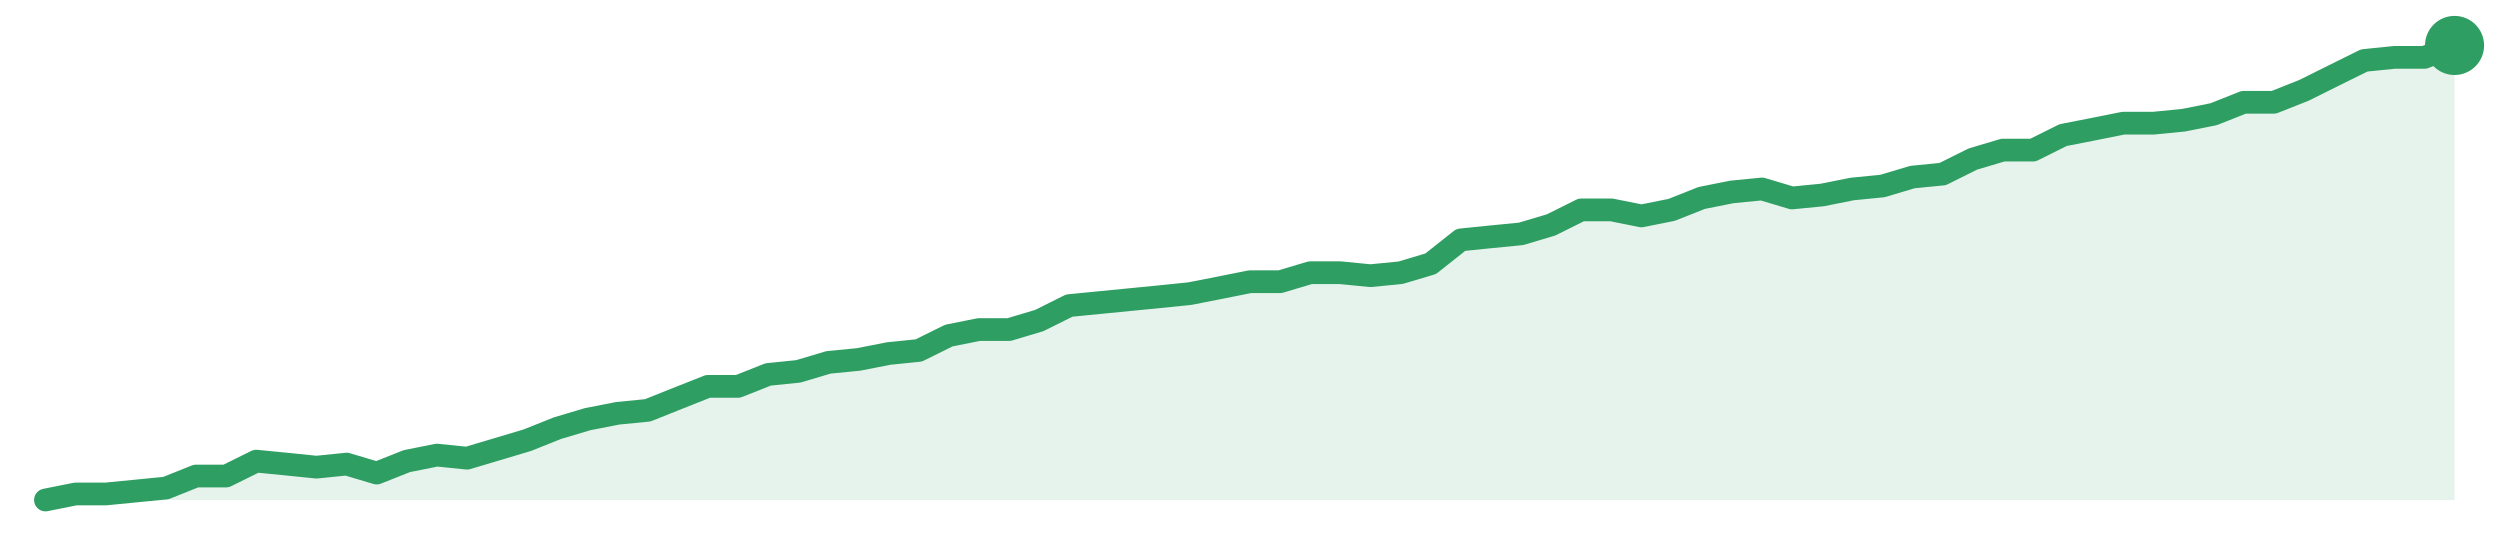
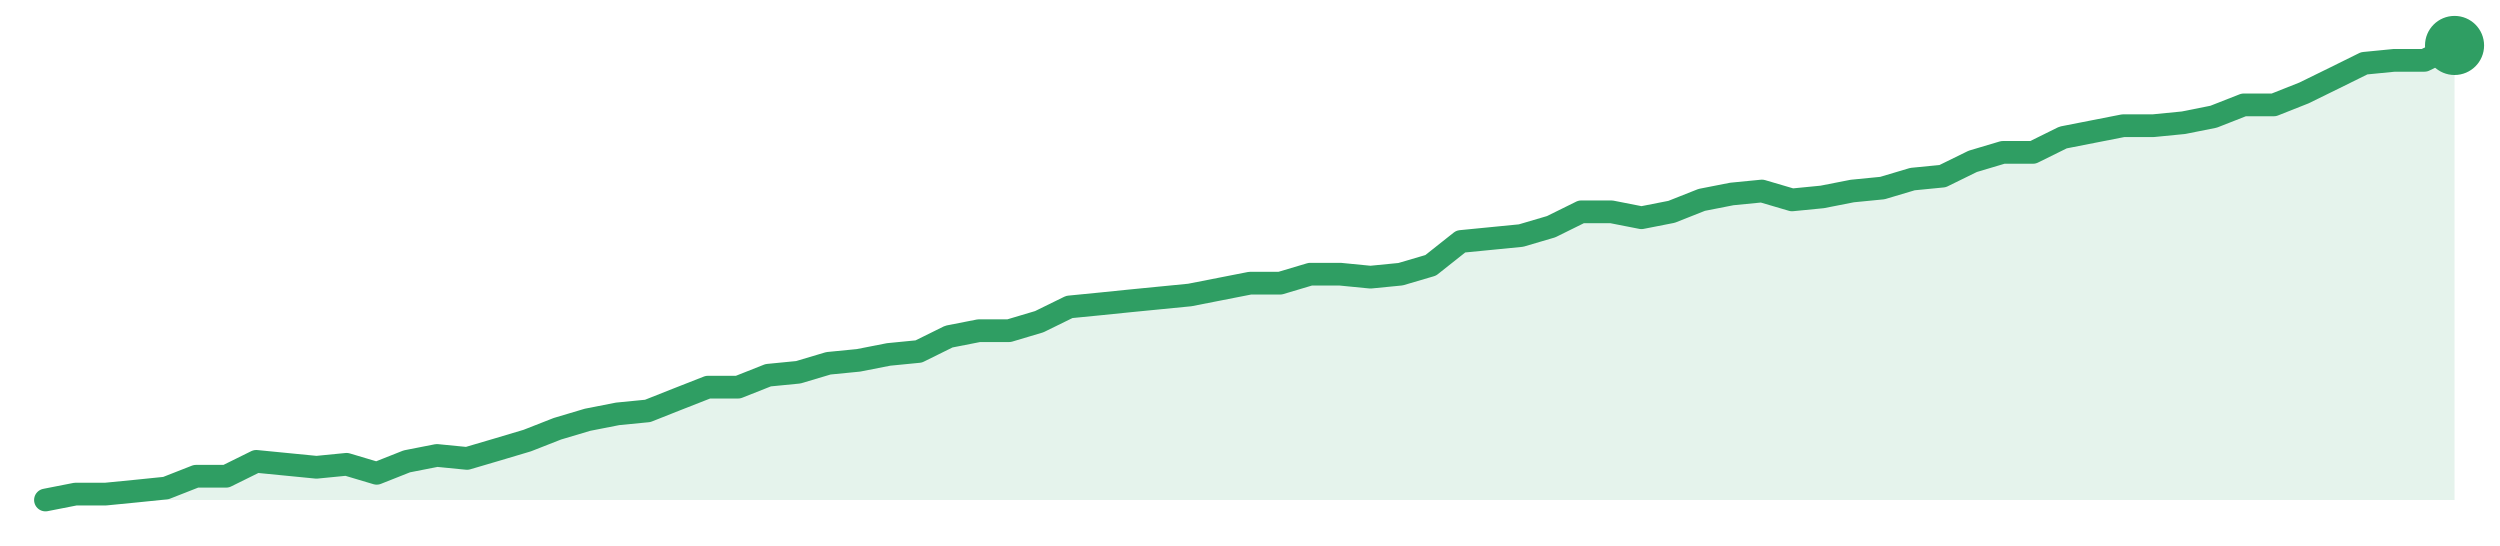
<svg xmlns="http://www.w3.org/2000/svg" width="220" height="48" viewBox="0 0 220 48" role="img" aria-label="trend">
-   <path d="M4.0,44.0 L4.0,44.0 L6.65,43.47 L9.3,43.47 L11.95,43.21 L14.6,42.95 L17.25,41.89 L19.9,41.89 L22.55,40.58 L25.2,40.84 L27.85,41.11 L30.5,40.84 L33.15,41.63 L35.8,40.58 L38.45,40.05 L41.1,40.32 L43.75,39.53 L46.4,38.74 L49.05,37.68 L51.7,36.89 L54.35,36.37 L57.0,36.11 L59.65,35.05 L62.3,34.0 L64.95,34.0 L67.6,32.95 L70.25,32.68 L72.9,31.89 L75.55,31.63 L78.2,31.11 L80.85,30.84 L83.5,29.53 L86.15,29.0 L88.8,29.0 L91.45,28.21 L94.1,26.89 L96.75,26.63 L99.4,26.37 L102.05,26.11 L104.7,25.84 L107.35,25.32 L110.0,24.79 L112.65,24.79 L115.3,24.0 L117.95,24.0 L120.6,24.26 L123.25,24.0 L125.9,23.21 L128.55,21.11 L131.2,20.84 L133.85,20.58 L136.5,19.79 L139.15,18.47 L141.8,18.47 L144.45,19.0 L147.1,18.47 L149.75,17.42 L152.4,16.89 L155.05,16.63 L157.7,17.42 L160.35,17.16 L163.0,16.63 L165.65,16.37 L168.3,15.58 L170.95,15.32 L173.6,14.0 L176.25,13.21 L178.9,13.21 L181.55,11.89 L184.2,11.37 L186.85,10.84 L189.5,10.84 L192.15,10.58 L194.8,10.05 L197.45,9.0 L200.1,9.0 L202.75,7.95 L205.4,6.63 L208.05,5.32 L210.7,5.05 L213.35,5.05 L216.0,4.0 L216.0,44.0 Z" fill="#2f9e631f" />
-   <path d="M4.0,44.0 L6.65,43.47 L9.3,43.47 L11.95,43.21 L14.6,42.95 L17.25,41.89 L19.9,41.89 L22.55,40.58 L25.2,40.84 L27.85,41.11 L30.5,40.84 L33.15,41.63 L35.8,40.58 L38.45,40.05 L41.1,40.32 L43.75,39.53 L46.4,38.74 L49.05,37.68 L51.7,36.89 L54.35,36.37 L57.0,36.11 L59.65,35.05 L62.3,34.0 L64.95,34.0 L67.6,32.95 L70.25,32.68 L72.9,31.89 L75.55,31.63 L78.2,31.11 L80.85,30.84 L83.5,29.53 L86.15,29.0 L88.8,29.0 L91.45,28.21 L94.1,26.89 L96.75,26.63 L99.4,26.37 L102.05,26.11 L104.7,25.84 L107.35,25.32 L110.0,24.79 L112.65,24.79 L115.3,24.0 L117.95,24.0 L120.6,24.26 L123.25,24.0 L125.9,23.21 L128.55,21.11 L131.2,20.84 L133.85,20.58 L136.5,19.79 L139.15,18.47 L141.8,18.47 L144.45,19.0 L147.1,18.47 L149.75,17.42 L152.4,16.89 L155.05,16.63 L157.7,17.42 L160.35,17.16 L163.0,16.63 L165.65,16.37 L168.3,15.58 L170.95,15.32 L173.6,14.0 L176.25,13.21 L178.9,13.21 L181.55,11.89 L184.2,11.37 L186.85,10.84 L189.5,10.84 L192.15,10.58 L194.8,10.05 L197.45,9.0 L200.1,9.0 L202.75,7.95 L205.4,6.63 L208.05,5.32 L210.7,5.05 L213.35,5.05 L216.0,4.0" fill="none" stroke="#2f9e63" stroke-width="2" stroke-linejoin="round" stroke-linecap="round" />
+   <path d="M4.0,44.0 L4.0,44.0 L6.65,43.48 L9.3,43.48 L11.95,43.22 L14.6,42.95 L17.25,41.91 L19.9,41.91 L22.55,40.6 L25.2,40.86 L27.85,41.12 L30.5,40.86 L33.15,41.65 L35.8,40.6 L38.45,40.08 L41.1,40.34 L43.75,39.56 L46.4,38.77 L49.05,37.73 L51.7,36.94 L54.35,36.42 L57.0,36.16 L59.65,35.11 L62.3,34.07 L64.95,34.07 L67.6,33.02 L70.25,32.76 L72.9,31.97 L75.55,31.71 L78.2,31.19 L80.85,30.93 L83.5,29.62 L86.15,29.1 L88.8,29.1 L91.45,28.31 L94.1,27.01 L96.75,26.75 L99.4,26.48 L102.05,26.22 L104.7,25.96 L107.35,25.44 L110.0,24.92 L112.65,24.92 L115.3,24.13 L117.95,24.13 L120.6,24.39 L123.25,24.13 L125.9,23.35 L128.55,21.25 L131.2,20.99 L133.85,20.73 L136.5,19.95 L139.15,18.64 L141.8,18.64 L144.45,19.16 L147.1,18.64 L149.75,17.59 L152.4,17.07 L155.05,16.81 L157.7,17.59 L160.35,17.33 L163.0,16.81 L165.65,16.55 L168.3,15.76 L170.95,15.5 L173.6,14.2 L176.25,13.41 L178.9,13.41 L181.55,12.1 L184.2,11.58 L186.85,11.06 L189.5,11.06 L192.15,10.8 L194.8,10.27 L197.45,9.23 L200.1,9.23 L202.75,8.18 L205.4,6.88 L208.05,5.57 L210.7,5.31 L213.35,5.31 L216.0,4.0 L216.0,44.0 Z" fill="#2f9e631f" />
+   <path d="M4.0,44.0 L6.65,43.48 L9.3,43.48 L11.95,43.22 L14.6,42.95 L17.25,41.91 L19.9,41.91 L22.55,40.6 L25.2,40.86 L27.85,41.12 L30.5,40.86 L33.15,41.65 L35.8,40.6 L38.45,40.08 L41.1,40.34 L43.75,39.56 L46.4,38.77 L49.05,37.73 L51.7,36.94 L54.35,36.42 L57.0,36.16 L59.65,35.11 L62.3,34.07 L64.95,34.07 L67.6,33.02 L70.25,32.76 L72.9,31.97 L75.55,31.71 L78.2,31.19 L80.85,30.93 L83.5,29.62 L86.15,29.1 L88.8,29.1 L91.45,28.31 L94.1,27.01 L96.75,26.75 L99.4,26.48 L102.05,26.22 L104.7,25.96 L107.35,25.44 L110.0,24.92 L112.65,24.92 L115.3,24.13 L117.95,24.13 L120.6,24.39 L123.25,24.13 L125.9,23.35 L128.55,21.25 L131.2,20.99 L133.85,20.73 L136.5,19.95 L139.15,18.64 L141.8,18.64 L144.45,19.16 L147.1,18.64 L149.75,17.59 L152.4,17.07 L155.05,16.81 L157.7,17.59 L160.35,17.33 L163.0,16.81 L165.65,16.55 L168.3,15.76 L170.95,15.5 L173.6,14.2 L176.25,13.41 L178.9,13.41 L181.55,12.1 L184.2,11.58 L186.85,11.06 L189.5,11.06 L192.15,10.8 L194.8,10.27 L197.45,9.23 L200.1,9.23 L202.75,8.18 L205.4,6.88 L208.05,5.57 L210.7,5.31 L213.35,5.31 L216.0,4.0" fill="none" stroke="#2f9e63" stroke-width="2" stroke-linejoin="round" stroke-linecap="round" />
  <circle cx="216.0" cy="4.0" r="2.6" fill="#2f9e63" />
</svg>
